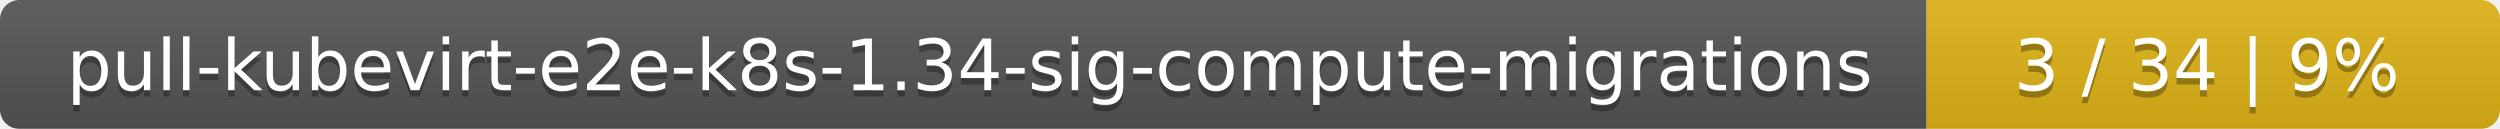
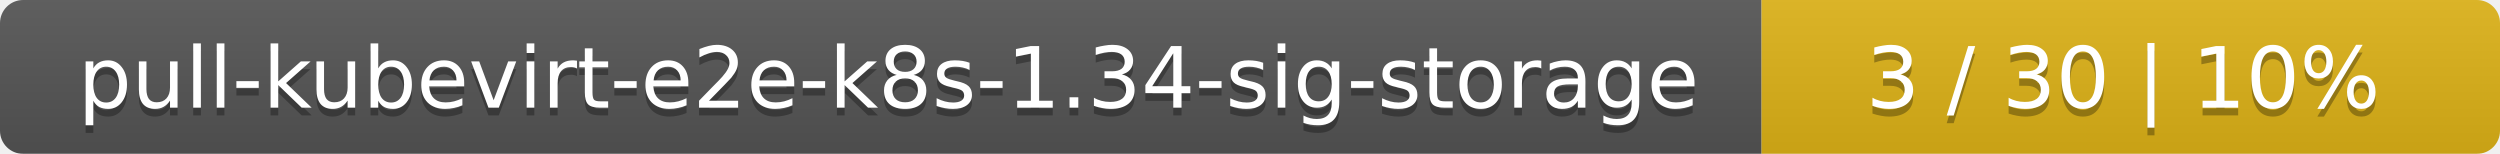
- <svg xmlns="http://www.w3.org/2000/svg" width="388" height="20">
+ <svg xmlns="http://www.w3.org/2000/svg" width="325" height="20">
  <linearGradient id="smooth" x2="0" y2="100%">
    <stop offset="0" stop-color="#bbb" stop-opacity=".1" />
    <stop offset="1" stop-opacity=".1" />
  </linearGradient>
  <mask id="round">
-     <rect width="388" height="20" rx="3" fill="#fff" />
+     <rect width="325" height="20" rx="3" fill="#fff" />
  </mask>
  <g mask="url(#round)">
-     <rect width="299" height="20" fill="#555" />
-     <rect x="299" width="89" height="20" fill="#dfb317" />
-     <rect width="388" height="20" fill="url(#smooth)" />
+     <rect width="229" height="20" fill="#555" />
+     <rect x="229" width="96" height="20" fill="#dfb317" />
+     <rect width="325" height="20" fill="url(#smooth)" />
  </g>
  <g fill="#fff" text-anchor="middle" font-family="DejaVu Sans,Verdana,Geneva,sans-serif" font-size="11">
-     <text x="150.5" y="15" fill="#010101" fill-opacity=".3">pull-kubevirt-e2e-k8s-1.34-sig-compute-migrations</text>
-     <text x="150.5" y="14">pull-kubevirt-e2e-k8s-1.34-sig-compute-migrations</text>
-     <text x="342.5" y="15" fill="#010101" fill-opacity=".3">3 / 34    |    9%</text>
-     <text x="342.5" y="14">3 / 34    |    9%</text>
+     <text x="115.5" y="15" fill="#010101" fill-opacity=".3">pull-kubevirt-e2e-k8s-1.34-sig-storage</text>
+     <text x="115.5" y="14">pull-kubevirt-e2e-k8s-1.34-sig-storage</text>
+     <text x="276" y="15" fill="#010101" fill-opacity=".3">3 / 30    |    10%</text>
+     <text x="276" y="14">3 / 30    |    10%</text>
  </g>
</svg>
